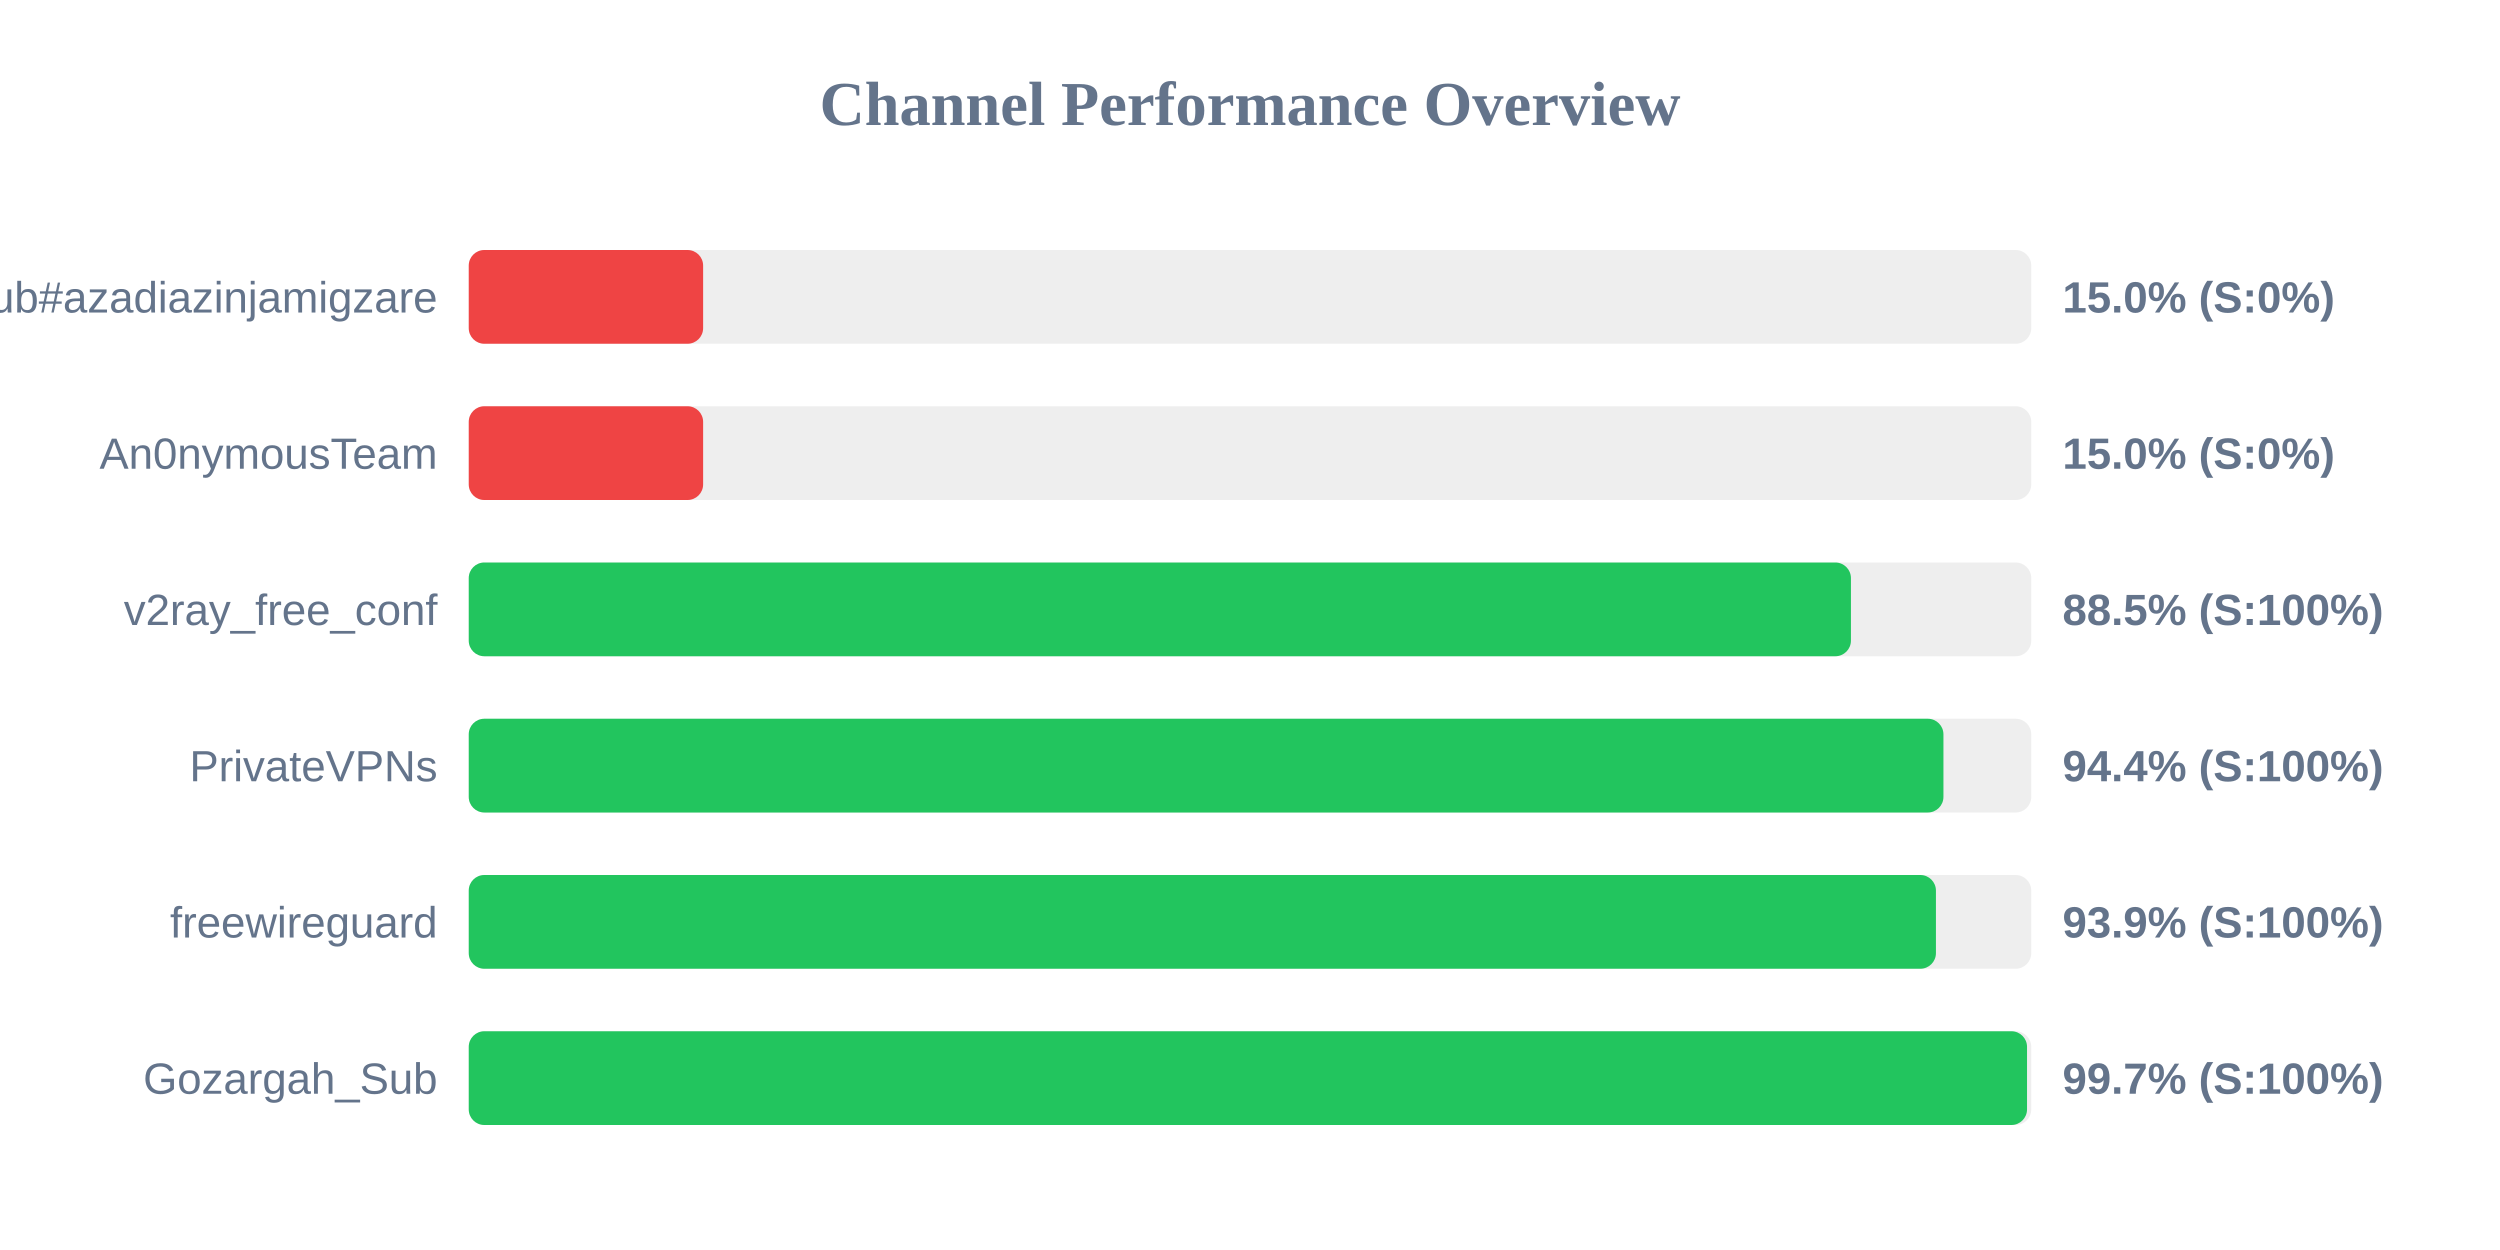
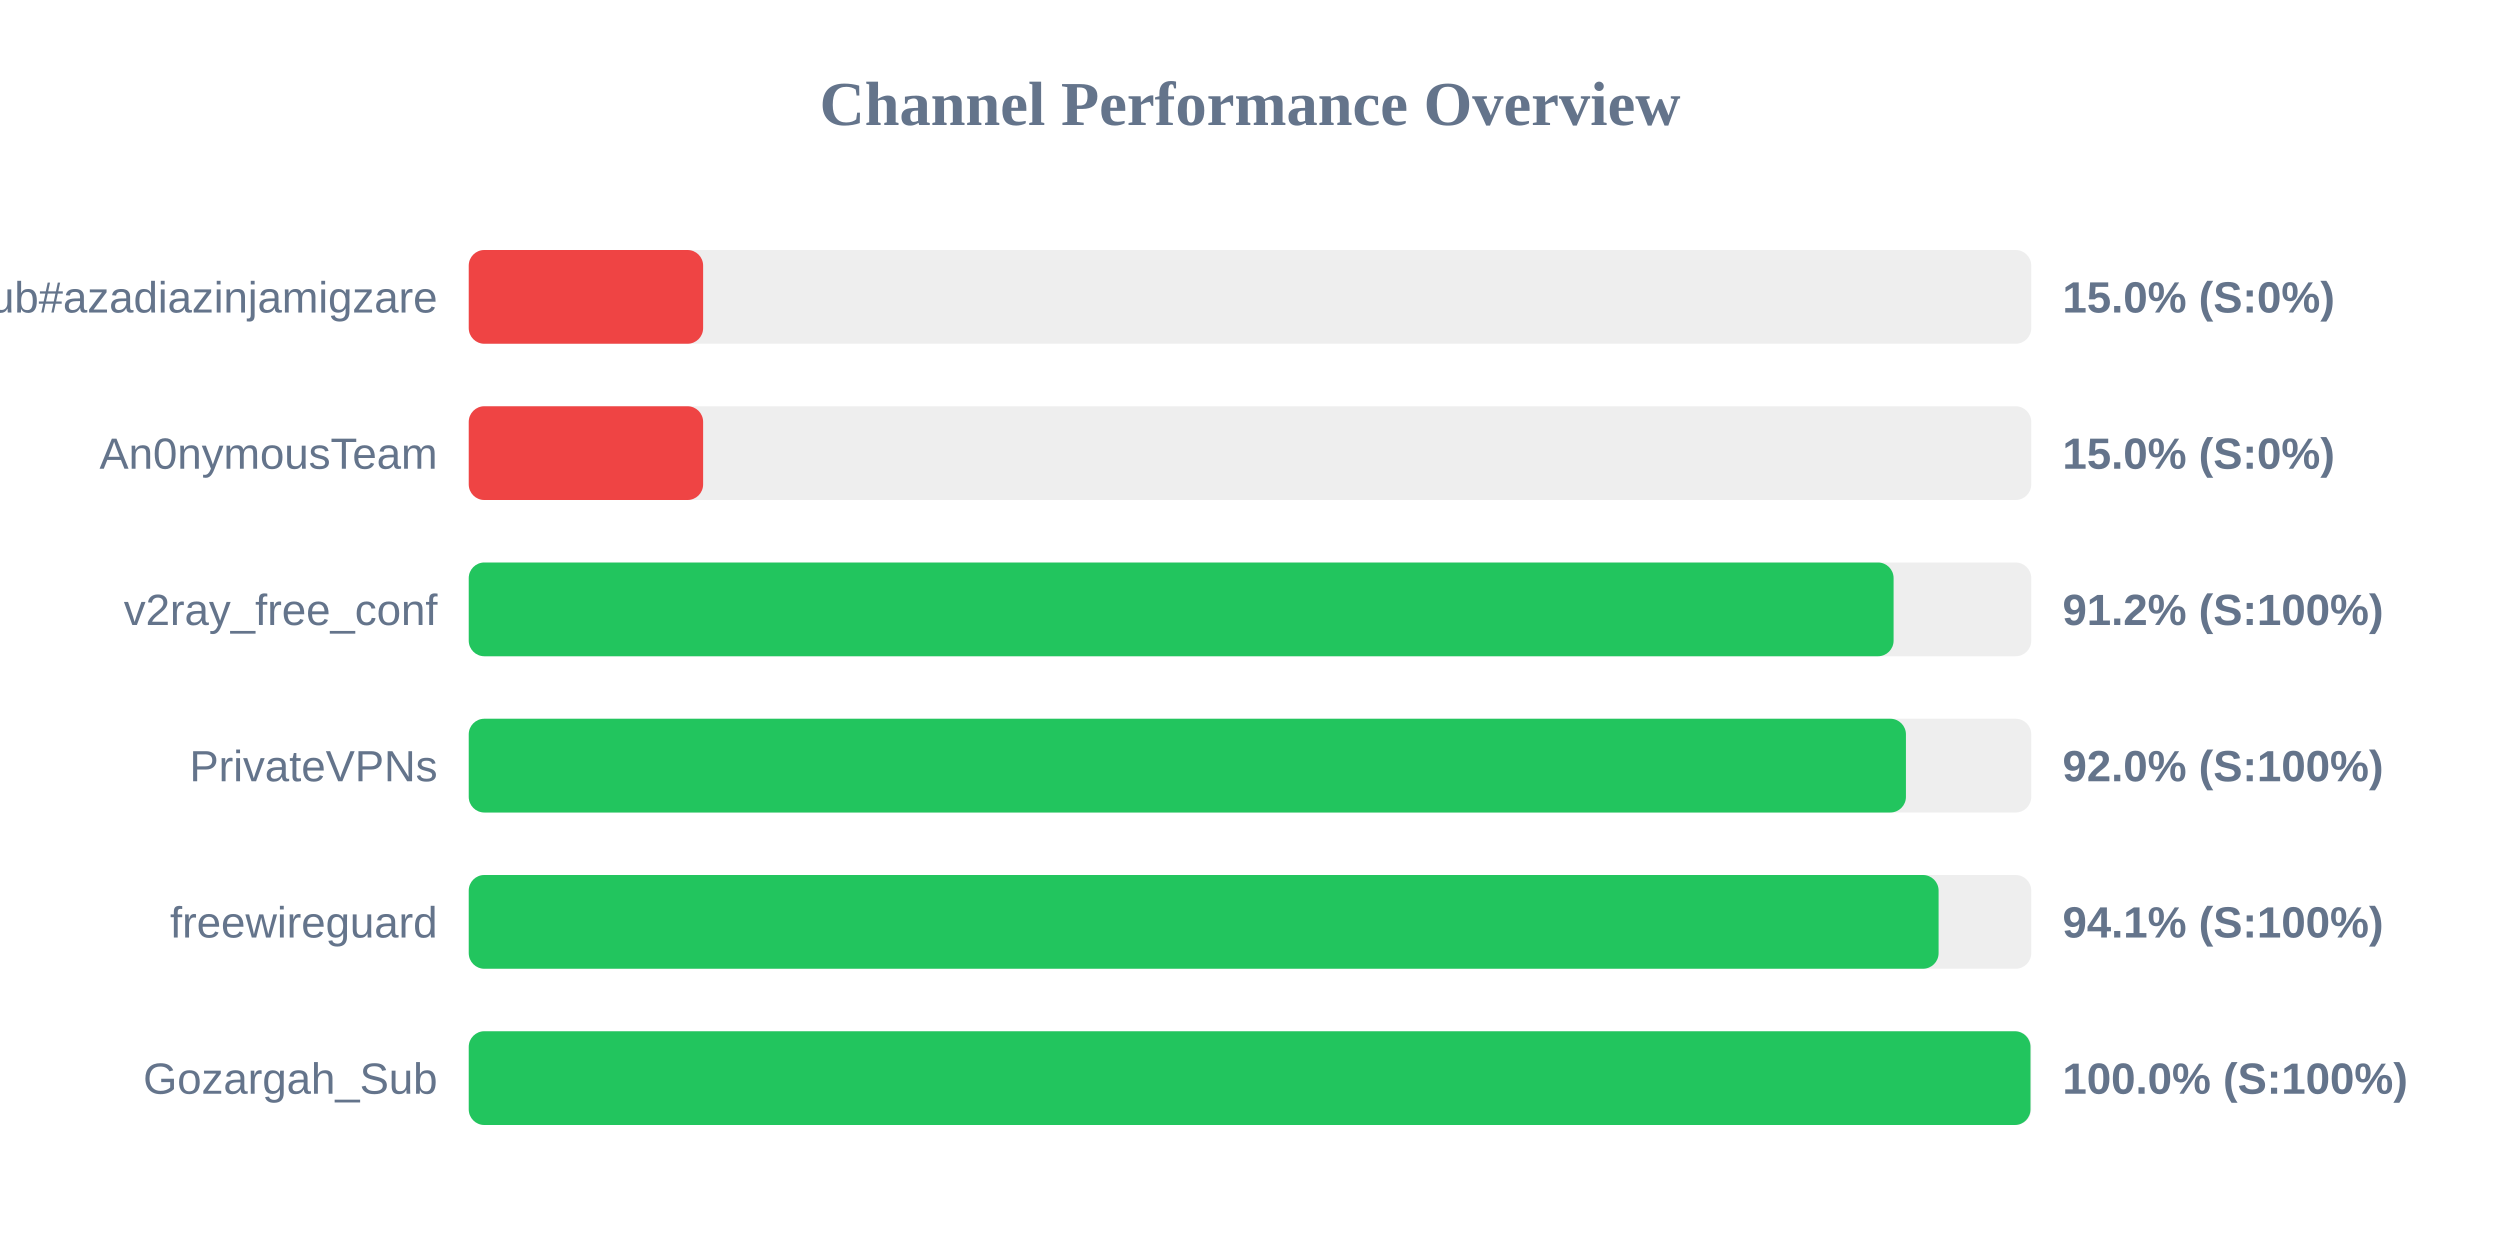
<svg xmlns="http://www.w3.org/2000/svg" width="800" height="400" version="1.1">
  <style>
        .row { font: 14px Arial; fill: #64748b; }
        .score { font: bold 14px Arial; fill: #64748b; }
    </style>
  <text x="400" y="40" text-anchor="middle" font-size="20px" font-weight="bold" fill="#64748b">Channel Performance Overview</text>
  <rect x="150" y="80" width="500" height="30" fill="#eee" rx="5" />
  <rect x="150" y="80" width="75.0" height="30" fill="#ef4444" rx="5" />
  <text x="140" y="100" text-anchor="end" class="row">Sub#azadiazinjamigzare</text>
  <text x="660" y="100" text-anchor="start" class="score">15.0% (S:0%)</text>
  <rect x="150" y="130" width="500" height="30" fill="#eee" rx="5" />
  <rect x="150" y="130" width="75.0" height="30" fill="#ef4444" rx="5" />
  <text x="140" y="150" text-anchor="end" class="row">An0nymousTeam</text>
  <text x="660" y="150" text-anchor="start" class="score">15.0% (S:0%)</text>
  <rect x="150" y="180" width="500" height="30" fill="#eee" rx="5" />
-   <rect x="150" y="180" width="442.3" height="30" fill="#22c55e" rx="5" />
+   <rect x="150" y="180" width="455.95" height="30" fill="#22c55e" rx="5" />
  <text x="140" y="200" text-anchor="end" class="row">v2ray_free_conf</text>
-   <text x="660" y="200" text-anchor="start" class="score">88.5% (S:100%)</text>
+   <text x="660" y="200" text-anchor="start" class="score">91.2% (S:100%)</text>
  <rect x="150" y="230" width="500" height="30" fill="#eee" rx="5" />
-   <rect x="150" y="230" width="471.9" height="30" fill="#22c55e" rx="5" />
+   <rect x="150" y="230" width="459.9" height="30" fill="#22c55e" rx="5" />
  <text x="140" y="250" text-anchor="end" class="row">PrivateVPNs</text>
-   <text x="660" y="250" text-anchor="start" class="score">94.4% (S:100%)</text>
+   <text x="660" y="250" text-anchor="start" class="score">92.0% (S:100%)</text>
  <rect x="150" y="280" width="500" height="30" fill="#eee" rx="5" />
-   <rect x="150" y="280" width="469.5" height="30" fill="#22c55e" rx="5" />
+   <rect x="150" y="280" width="470.35" height="30" fill="#22c55e" rx="5" />
  <text x="140" y="300" text-anchor="end" class="row">freewireguard</text>
-   <text x="660" y="300" text-anchor="start" class="score">93.9% (S:100%)</text>
+   <text x="660" y="300" text-anchor="start" class="score">94.1% (S:100%)</text>
  <rect x="150" y="330" width="500" height="30" fill="#eee" rx="5" />
-   <rect x="150" y="330" width="498.65" height="30" fill="#22c55e" rx="5" />
+   <rect x="150" y="330" width="499.75" height="30" fill="#22c55e" rx="5" />
  <text x="140" y="350" text-anchor="end" class="row">Gozargah_Sub</text>
-   <text x="660" y="350" text-anchor="start" class="score">99.7% (S:100%)</text>
+   <text x="660" y="350" text-anchor="start" class="score">100.0% (S:100%)</text>
</svg>
